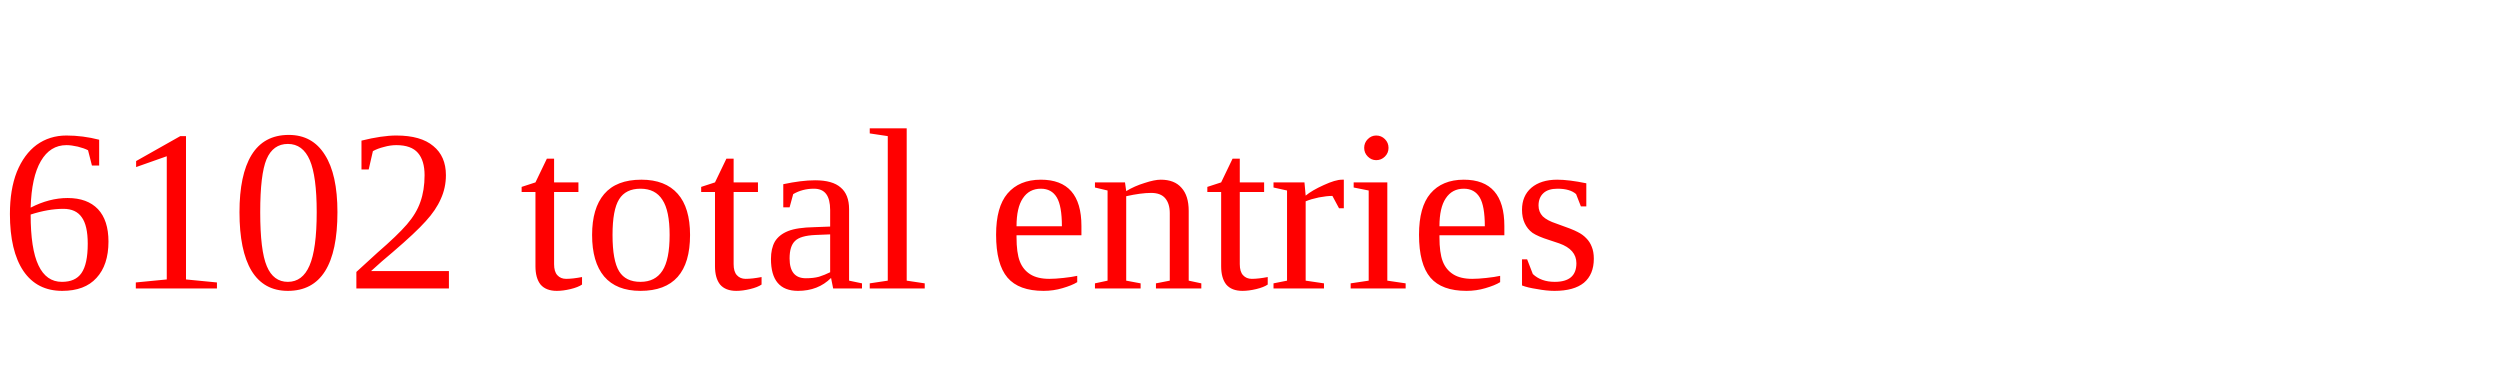
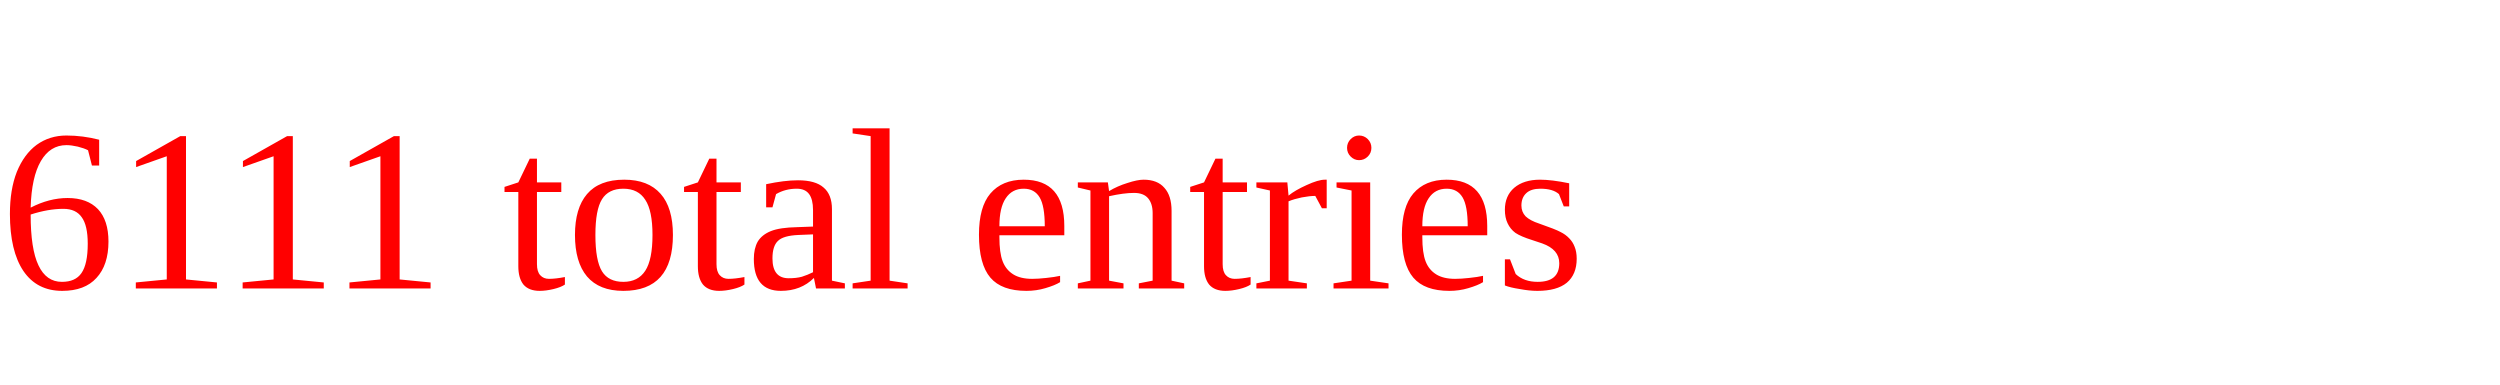
<svg xmlns="http://www.w3.org/2000/svg" height="20" width="130" version="1.1">
-   <text x="0" y="15" fill="red">6102 total entries</text>
+   <text x="0" y="15" fill="red">6111 total entries</text>
</svg>
